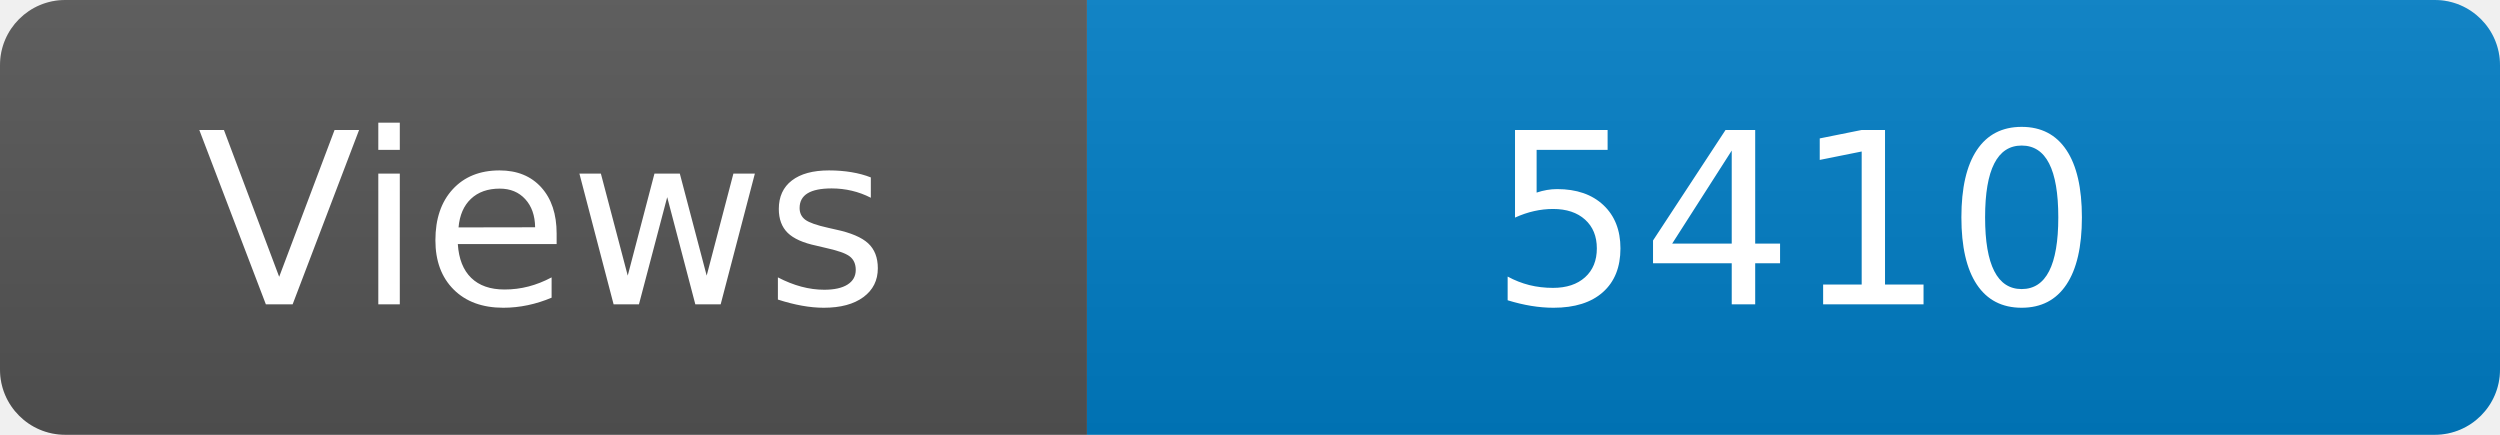
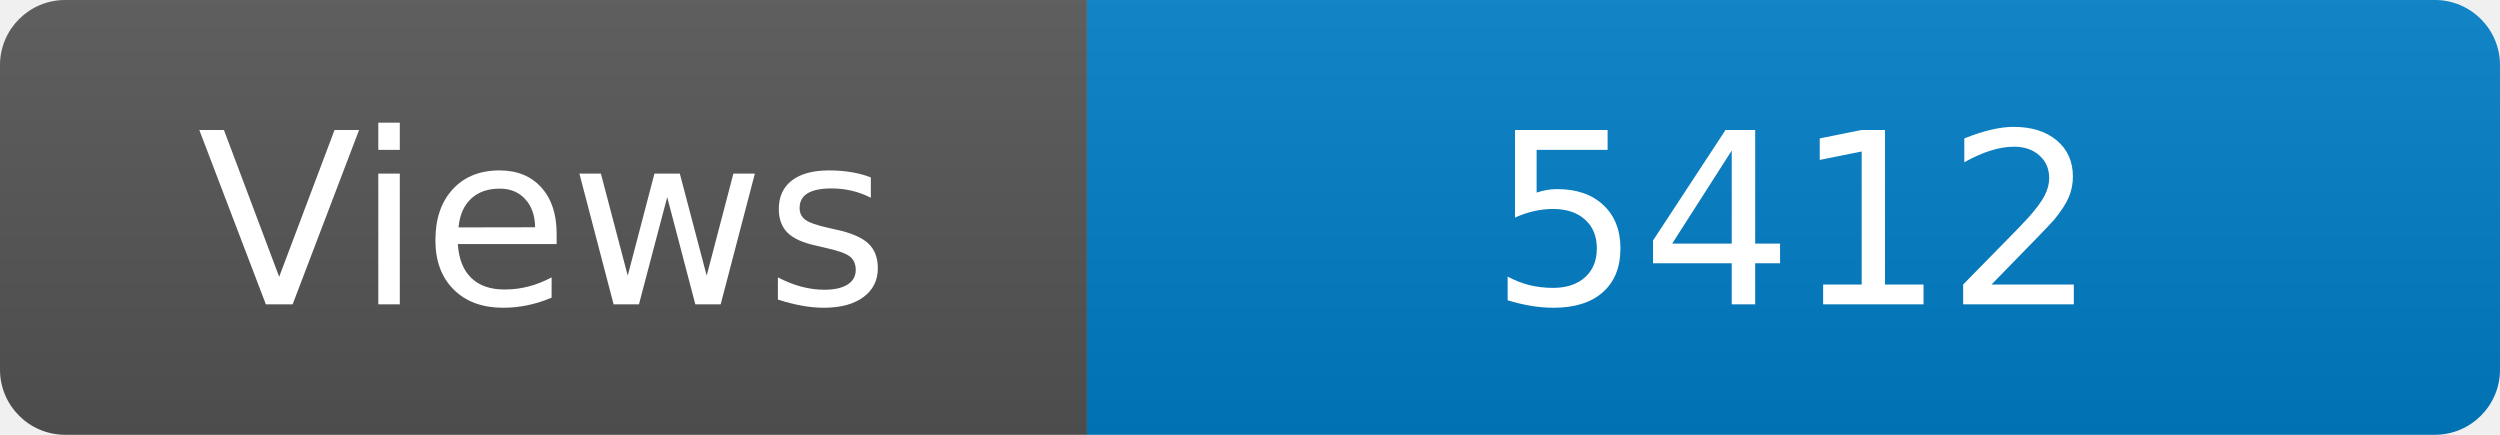
<svg xmlns="http://www.w3.org/2000/svg" width="115" height="20" role="img" aria-label="Maintained?: yes">
  <linearGradient id="s" x2="0" y2="100%">
    <stop offset="0" stop-color="#bbb" stop-opacity=".1" />
    <stop offset="1" stop-opacity=".1" />
  </linearGradient>
  <clipPath id="r">
    <rect width="115" height="20" rx="3" fill="#fff" />
  </clipPath>
  <g clip-path="url(#r)">
    <rect width="50" height="20" fill="#555" />
    <rect x="50" width="160" height="20" fill="#007ec6" />
    <rect width="115" height="20" fill="url(#s)" />
  </g>
  <g fill="#fff" text-anchor="middle" font-family="Verdana,Geneva,DejaVu Sans,sans-serif" font-size="110">
    <text x="250" y="140" transform="scale(.1)" fill="#fff">Views</text>
-     <text x="825" y="140" transform="scale(.1)" fill="#fff">5410</text>
+     <text x="825" y="140" transform="scale(.1)" fill="#fff">5412</text>
  </g>
</svg>
